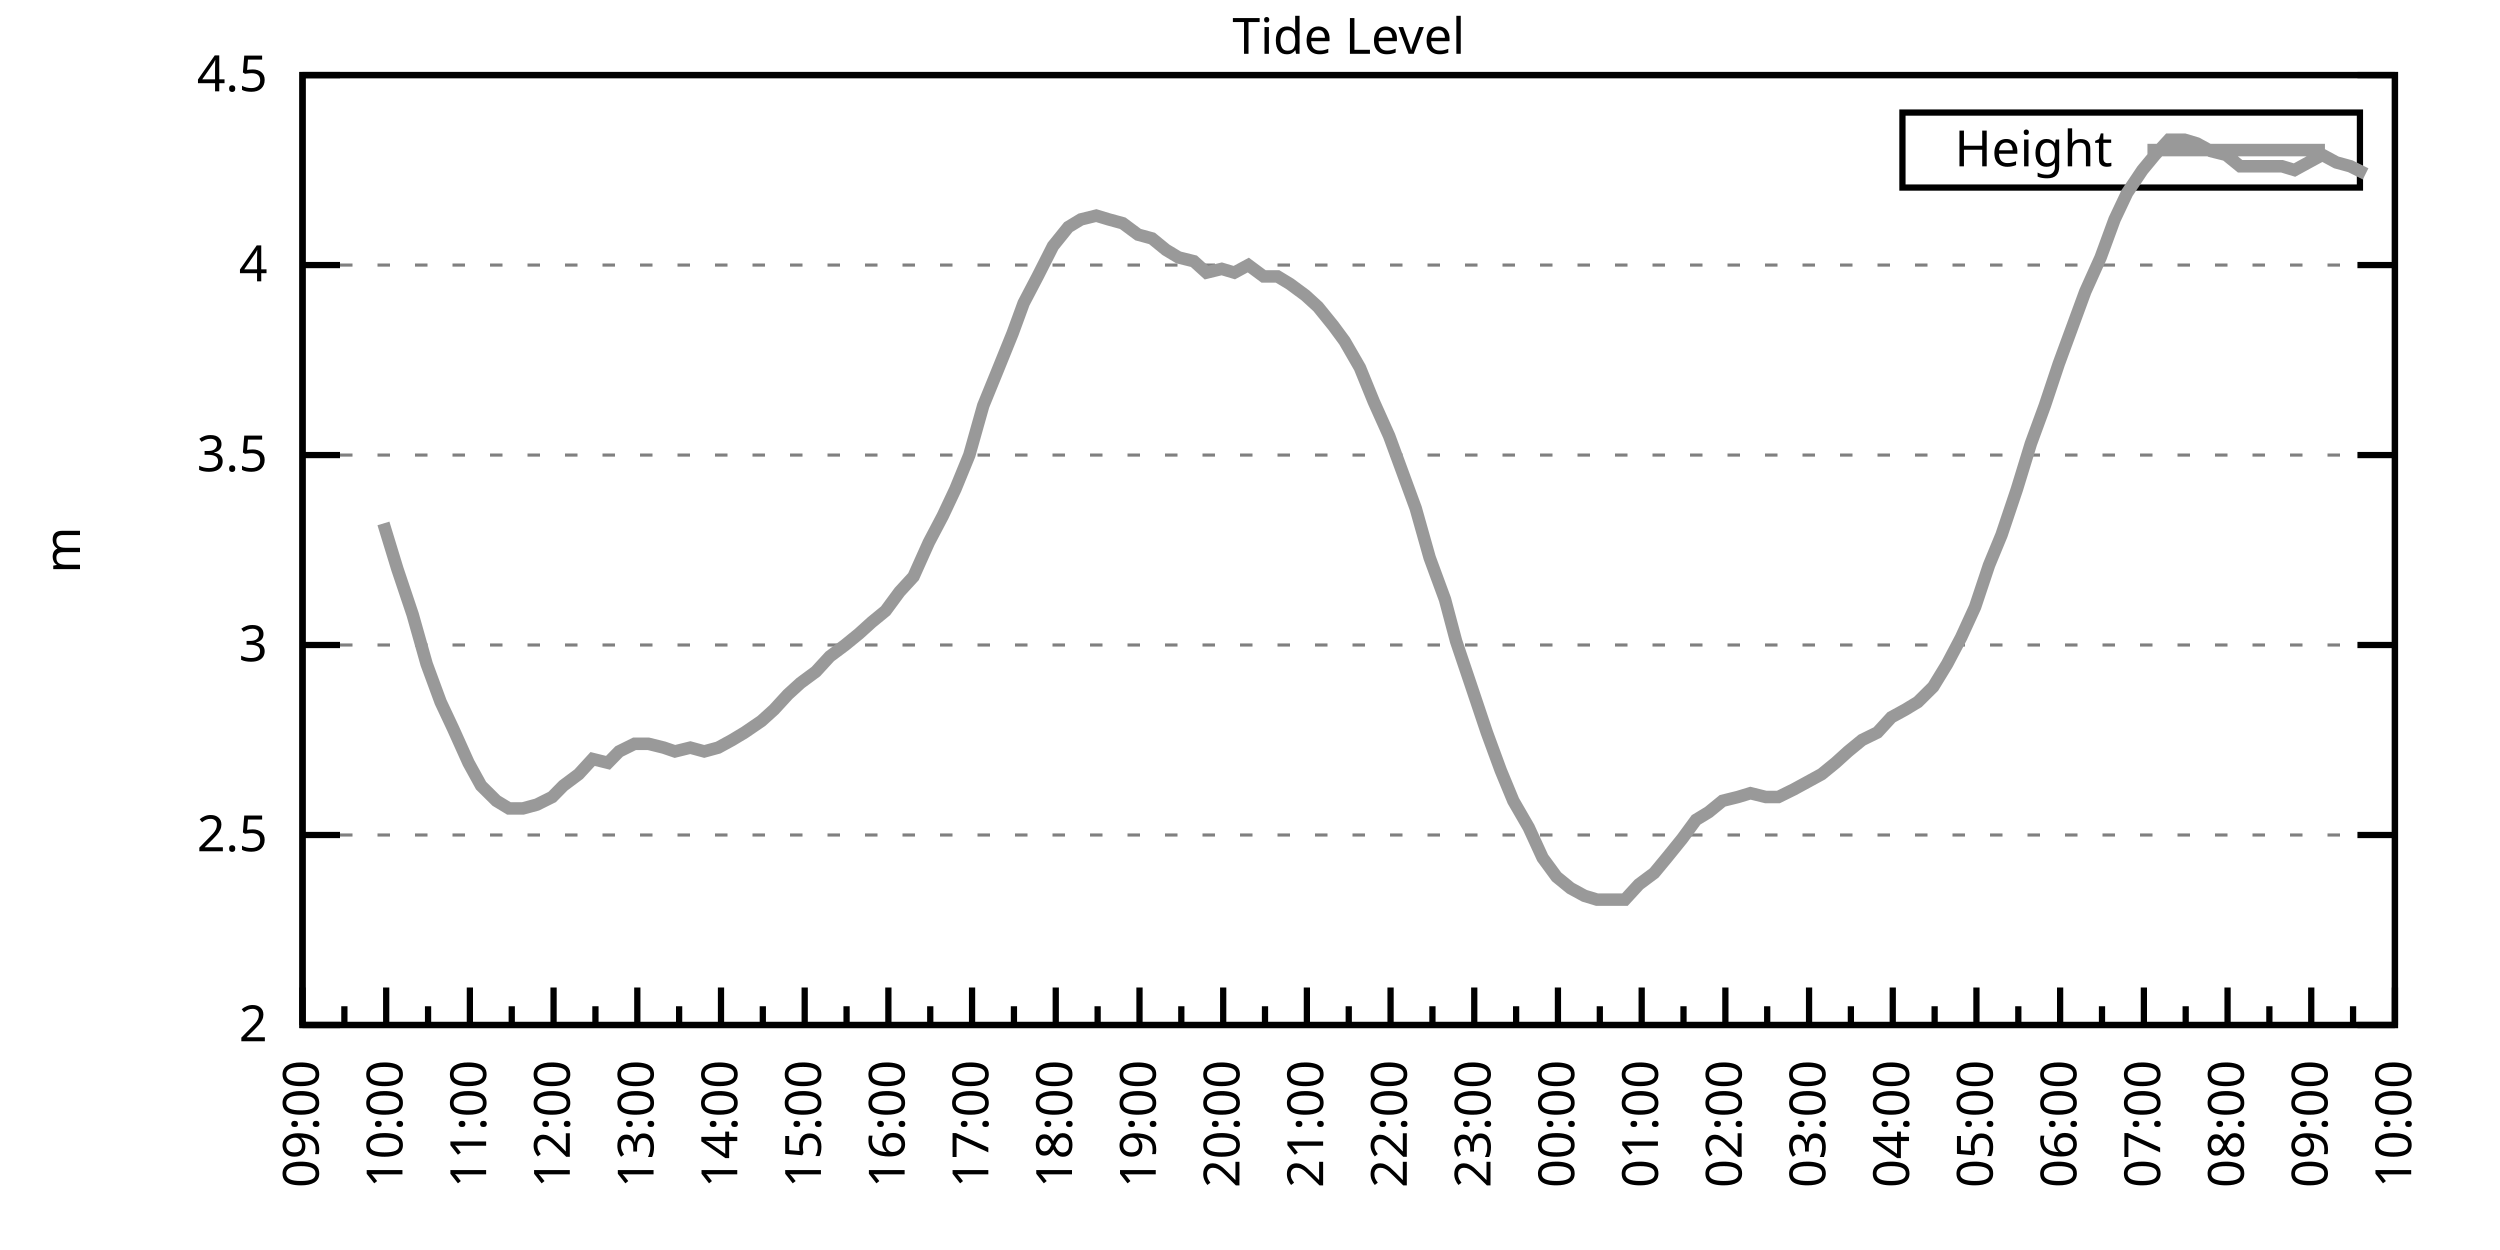
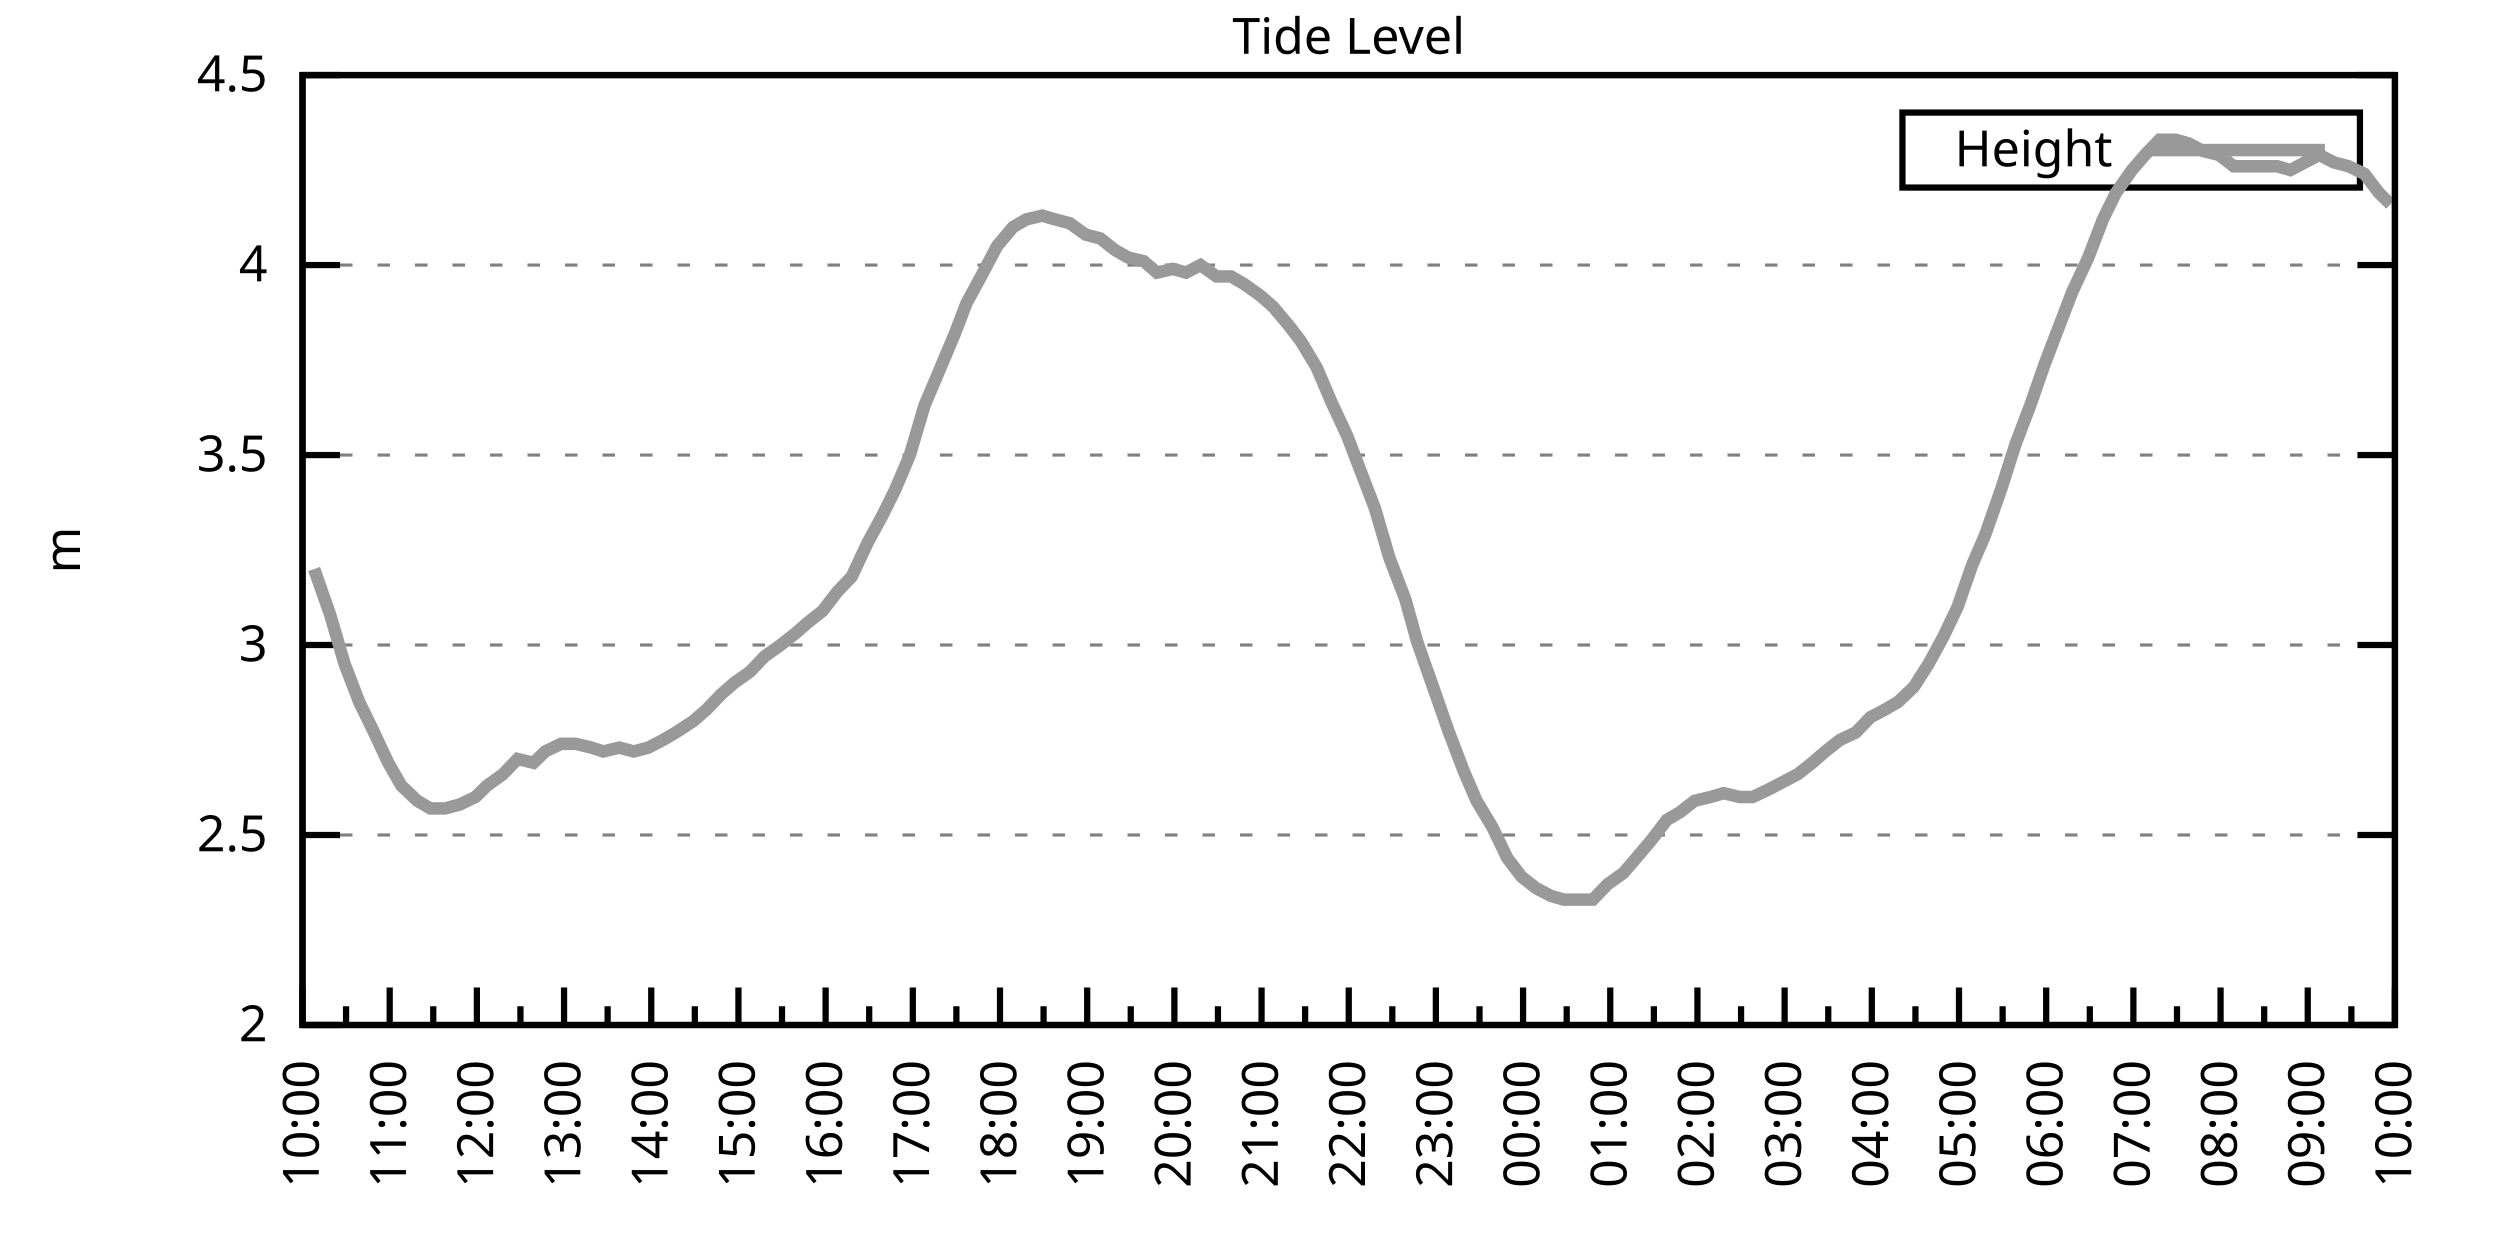
<svg xmlns="http://www.w3.org/2000/svg" xmlns:xlink="http://www.w3.org/1999/xlink" width="400" height="200" viewBox="0 0 400 200">
  <g id="gnuplot_canvas">
    <rect x="0" y="0" width="400" height="200" fill="none" />
    <defs>
      <circle id="gpDot" r="0.5" stroke-width="0.5" stroke="currentColor" />
      <path id="gpPt0" stroke-width="0.333" stroke="currentColor" d="M-1,0 h2 M0,-1 v2" />
      <path id="gpPt1" stroke-width="0.333" stroke="currentColor" d="M-1,-1 L1,1 M1,-1 L-1,1" />
      <path id="gpPt2" stroke-width="0.333" stroke="currentColor" d="M-1,0 L1,0 M0,-1 L0,1 M-1,-1 L1,1 M-1,1 L1,-1" />
      <rect id="gpPt3" stroke-width="0.333" stroke="currentColor" x="-1" y="-1" width="2" height="2" />
      <rect id="gpPt4" stroke-width="0.333" stroke="currentColor" fill="currentColor" x="-1" y="-1" width="2" height="2" />
      <circle id="gpPt5" stroke-width="0.333" stroke="currentColor" cx="0" cy="0" r="1" />
      <use xlink:href="#gpPt5" id="gpPt6" fill="currentColor" stroke="none" />
      <path id="gpPt7" stroke-width="0.333" stroke="currentColor" d="M0,-1.33 L-1.33,0.67 L1.33,0.67 z" />
      <use xlink:href="#gpPt7" id="gpPt8" fill="currentColor" stroke="none" />
      <use xlink:href="#gpPt7" id="gpPt9" stroke="currentColor" transform="rotate(180)" />
      <use xlink:href="#gpPt9" id="gpPt10" fill="currentColor" stroke="none" />
      <use xlink:href="#gpPt3" id="gpPt11" stroke="currentColor" transform="rotate(45)" />
      <use xlink:href="#gpPt11" id="gpPt12" fill="currentColor" stroke="none" />
      <path id="gpPt13" stroke-width="0.333" stroke="currentColor" d="M0,1.330 L1.265,0.411 L0.782,-1.067 L-0.782,-1.076 L-1.265,0.411 z" />
      <use xlink:href="#gpPt13" id="gpPt14" fill="currentColor" stroke="none" />
      <filter id="textbox" filterUnits="objectBoundingBox" x="0" y="0" height="1" width="1">
        <feFlood flood-color="white" flood-opacity="1" result="bgnd" />
        <feComposite in="SourceGraphic" in2="bgnd" operator="atop" />
      </filter>
      <filter id="greybox" filterUnits="objectBoundingBox" x="0" y="0" height="1" width="1">
        <feFlood flood-color="lightgrey" flood-opacity="1" result="grey" />
        <feComposite in="SourceGraphic" in2="grey" operator="atop" />
      </filter>
    </defs>
    <g fill="none" color="white" stroke="currentColor" stroke-width="1.00" stroke-linecap="butt" stroke-linejoin="miter">
</g>
    <g fill="none" color="black" stroke="currentColor" stroke-width="1.00" stroke-linecap="butt" stroke-linejoin="miter">
      <g stroke="none" shape-rendering="crispEdges">
        <polygon fill="rgb(255, 255, 255)" points="48.40,164.00 383.18,164.00 383.18,12.02 48.40,12.02 " />
      </g>
    </g>
    <g fill="none" color="black" stroke="currentColor" stroke-width="1.00" stroke-linecap="butt" stroke-linejoin="miter">
</g>
    <g fill="none" color="black" stroke="black" stroke-width="0.50" stroke-linecap="butt" stroke-linejoin="miter">
</g>
    <g fill="none" color="gray" stroke="currentColor" stroke-width="0.50" stroke-linecap="butt" stroke-linejoin="miter">
      <path stroke="gray" stroke-dasharray="2,4" class="gridline" d="M48.40,164.00 L383.19,164.00  " />
    </g>
    <g fill="none" color="gray" stroke="gray" stroke-width="1.00" stroke-linecap="butt" stroke-linejoin="miter">
</g>
    <g fill="none" color="black" stroke="currentColor" stroke-width="1.00" stroke-linecap="butt" stroke-linejoin="miter">
      <path stroke="black" d="M48.40,164.00 L54.40,164.00 M383.19,164.00 L377.19,164.00  " />
      <g transform="translate(42.80,166.60)" stroke="none" fill="black" font-family="Sans" font-size="8.00" text-anchor="end">
        <text>
          <tspan font-family="Sans"> 2</tspan>
        </text>
      </g>
    </g>
    <g fill="none" color="black" stroke="currentColor" stroke-width="1.00" stroke-linecap="butt" stroke-linejoin="miter">
</g>
    <g fill="none" color="black" stroke="black" stroke-width="0.50" stroke-linecap="butt" stroke-linejoin="miter">
</g>
    <g fill="none" color="gray" stroke="currentColor" stroke-width="0.50" stroke-linecap="butt" stroke-linejoin="miter">
      <path stroke="gray" stroke-dasharray="2,4" class="gridline" d="M48.40,133.60 L383.19,133.60  " />
    </g>
    <g fill="none" color="gray" stroke="gray" stroke-width="1.00" stroke-linecap="butt" stroke-linejoin="miter">
</g>
    <g fill="none" color="black" stroke="currentColor" stroke-width="1.00" stroke-linecap="butt" stroke-linejoin="miter">
      <path stroke="black" d="M48.40,133.60 L54.40,133.60 M383.19,133.60 L377.19,133.60  " />
      <g transform="translate(42.80,136.20)" stroke="none" fill="black" font-family="Sans" font-size="8.00" text-anchor="end">
        <text>
          <tspan font-family="Sans"> 2.5</tspan>
        </text>
      </g>
    </g>
    <g fill="none" color="black" stroke="currentColor" stroke-width="1.00" stroke-linecap="butt" stroke-linejoin="miter">
</g>
    <g fill="none" color="black" stroke="black" stroke-width="0.50" stroke-linecap="butt" stroke-linejoin="miter">
</g>
    <g fill="none" color="gray" stroke="currentColor" stroke-width="0.50" stroke-linecap="butt" stroke-linejoin="miter">
      <path stroke="gray" stroke-dasharray="2,4" class="gridline" d="M48.40,103.20 L383.19,103.20  " />
    </g>
    <g fill="none" color="gray" stroke="gray" stroke-width="1.00" stroke-linecap="butt" stroke-linejoin="miter">
</g>
    <g fill="none" color="black" stroke="currentColor" stroke-width="1.00" stroke-linecap="butt" stroke-linejoin="miter">
      <path stroke="black" d="M48.40,103.20 L54.40,103.20 M383.19,103.20 L377.19,103.20  " />
      <g transform="translate(42.80,105.80)" stroke="none" fill="black" font-family="Sans" font-size="8.00" text-anchor="end">
        <text>
          <tspan font-family="Sans"> 3</tspan>
        </text>
      </g>
    </g>
    <g fill="none" color="black" stroke="currentColor" stroke-width="1.00" stroke-linecap="butt" stroke-linejoin="miter">
</g>
    <g fill="none" color="black" stroke="black" stroke-width="0.50" stroke-linecap="butt" stroke-linejoin="miter">
</g>
    <g fill="none" color="gray" stroke="currentColor" stroke-width="0.50" stroke-linecap="butt" stroke-linejoin="miter">
      <path stroke="gray" stroke-dasharray="2,4" class="gridline" d="M48.40,72.81 L383.19,72.81  " />
    </g>
    <g fill="none" color="gray" stroke="gray" stroke-width="1.00" stroke-linecap="butt" stroke-linejoin="miter">
</g>
    <g fill="none" color="black" stroke="currentColor" stroke-width="1.00" stroke-linecap="butt" stroke-linejoin="miter">
      <path stroke="black" d="M48.40,72.81 L54.40,72.81 M383.19,72.81 L377.19,72.81  " />
      <g transform="translate(42.80,75.41)" stroke="none" fill="black" font-family="Sans" font-size="8.00" text-anchor="end">
        <text>
          <tspan font-family="Sans"> 3.5</tspan>
        </text>
      </g>
    </g>
    <g fill="none" color="black" stroke="currentColor" stroke-width="1.00" stroke-linecap="butt" stroke-linejoin="miter">
</g>
    <g fill="none" color="black" stroke="black" stroke-width="0.50" stroke-linecap="butt" stroke-linejoin="miter">
</g>
    <g fill="none" color="gray" stroke="currentColor" stroke-width="0.50" stroke-linecap="butt" stroke-linejoin="miter">
      <path stroke="gray" stroke-dasharray="2,4" class="gridline" d="M48.40,42.41 L383.19,42.41  " />
    </g>
    <g fill="none" color="gray" stroke="gray" stroke-width="1.00" stroke-linecap="butt" stroke-linejoin="miter">
</g>
    <g fill="none" color="black" stroke="currentColor" stroke-width="1.00" stroke-linecap="butt" stroke-linejoin="miter">
      <path stroke="black" d="M48.40,42.41 L54.40,42.41 M383.19,42.41 L377.19,42.41  " />
      <g transform="translate(42.80,45.01)" stroke="none" fill="black" font-family="Sans" font-size="8.00" text-anchor="end">
        <text>
          <tspan font-family="Sans"> 4</tspan>
        </text>
      </g>
    </g>
    <g fill="none" color="black" stroke="currentColor" stroke-width="1.00" stroke-linecap="butt" stroke-linejoin="miter">
</g>
    <g fill="none" color="black" stroke="black" stroke-width="0.50" stroke-linecap="butt" stroke-linejoin="miter">
</g>
    <g fill="none" color="gray" stroke="currentColor" stroke-width="0.50" stroke-linecap="butt" stroke-linejoin="miter">
      <path stroke="gray" stroke-dasharray="2,4" class="gridline" d="M48.40,12.01 L383.19,12.01  " />
    </g>
    <g fill="none" color="gray" stroke="gray" stroke-width="1.00" stroke-linecap="butt" stroke-linejoin="miter">
</g>
    <g fill="none" color="black" stroke="currentColor" stroke-width="1.00" stroke-linecap="butt" stroke-linejoin="miter">
      <path stroke="black" d="M48.40,12.01 L54.40,12.01 M383.19,12.01 L377.19,12.01  " />
      <g transform="translate(42.80,14.61)" stroke="none" fill="black" font-family="Sans" font-size="8.00" text-anchor="end">
        <text>
          <tspan font-family="Sans"> 4.5</tspan>
        </text>
      </g>
    </g>
    <g fill="none" color="black" stroke="currentColor" stroke-width="1.00" stroke-linecap="butt" stroke-linejoin="miter">
      <path stroke="black" d="M48.40,164.00 L48.40,158.00  " />
      <g transform="translate(51.00,169.60) rotate(270)" stroke="none" fill="black" font-family="Sans" font-size="8.00" text-anchor="end">
        <text>
+           <tspan font-family="Sans">10:00</tspan>
+         </text>
+       </g>
+     </g>
+     <g fill="none" color="black" stroke="currentColor" stroke-width="1.00" stroke-linecap="butt" stroke-linejoin="miter">
+       <path stroke="black" d="M55.37,164.00 L55.37,161.00 M62.35,164.00 L62.35,158.00  " />
+       <g transform="translate(64.95,169.60) rotate(270)" stroke="none" fill="black" font-family="Sans" font-size="8.00" text-anchor="end">
+         <text>
+           <tspan font-family="Sans">11:00</tspan>
+         </text>
+       </g>
+     </g>
+     <g fill="none" color="black" stroke="currentColor" stroke-width="1.00" stroke-linecap="butt" stroke-linejoin="miter">
+       <path stroke="black" d="M69.32,164.00 L69.32,161.00 M76.30,164.00 L76.30,158.00  " />
+       <g transform="translate(78.90,169.60) rotate(270)" stroke="none" fill="black" font-family="Sans" font-size="8.00" text-anchor="end">
+         <text>
+           <tspan font-family="Sans">12:00</tspan>
+         </text>
+       </g>
+     </g>
+     <g fill="none" color="black" stroke="currentColor" stroke-width="1.00" stroke-linecap="butt" stroke-linejoin="miter">
+       <path stroke="black" d="M83.27,164.00 L83.27,161.00 M90.25,164.00 L90.25,158.00  " />
+       <g transform="translate(92.85,169.60) rotate(270)" stroke="none" fill="black" font-family="Sans" font-size="8.00" text-anchor="end">
+         <text>
+           <tspan font-family="Sans">13:00</tspan>
+         </text>
+       </g>
+     </g>
+     <g fill="none" color="black" stroke="currentColor" stroke-width="1.00" stroke-linecap="butt" stroke-linejoin="miter">
+       <path stroke="black" d="M97.22,164.00 L97.22,161.00 M104.20,164.00 L104.20,158.00  " />
+       <g transform="translate(106.80,169.60) rotate(270)" stroke="none" fill="black" font-family="Sans" font-size="8.00" text-anchor="end">
+         <text>
+           <tspan font-family="Sans">14:00</tspan>
+         </text>
+       </g>
+     </g>
+     <g fill="none" color="black" stroke="currentColor" stroke-width="1.00" stroke-linecap="butt" stroke-linejoin="miter">
+       <path stroke="black" d="M111.17,164.00 L111.17,161.00 M118.15,164.00 L118.15,158.00  " />
+       <g transform="translate(120.75,169.60) rotate(270)" stroke="none" fill="black" font-family="Sans" font-size="8.00" text-anchor="end">
+         <text>
+           <tspan font-family="Sans">15:00</tspan>
+         </text>
+       </g>
+     </g>
+     <g fill="none" color="black" stroke="currentColor" stroke-width="1.00" stroke-linecap="butt" stroke-linejoin="miter">
+       <path stroke="black" d="M125.12,164.00 L125.12,161.00 M132.10,164.00 L132.10,158.00  " />
+       <g transform="translate(134.70,169.60) rotate(270)" stroke="none" fill="black" font-family="Sans" font-size="8.00" text-anchor="end">
+         <text>
+           <tspan font-family="Sans">16:00</tspan>
+         </text>
+       </g>
+     </g>
+     <g fill="none" color="black" stroke="currentColor" stroke-width="1.00" stroke-linecap="butt" stroke-linejoin="miter">
+       <path stroke="black" d="M139.07,164.00 L139.07,161.00 M146.05,164.00 L146.05,158.00  " />
+       <g transform="translate(148.65,169.60) rotate(270)" stroke="none" fill="black" font-family="Sans" font-size="8.00" text-anchor="end">
+         <text>
+           <tspan font-family="Sans">17:00</tspan>
+         </text>
+       </g>
+     </g>
+     <g fill="none" color="black" stroke="currentColor" stroke-width="1.00" stroke-linecap="butt" stroke-linejoin="miter">
+       <path stroke="black" d="M153.02,164.00 L153.02,161.00 M160.00,164.00 L160.00,158.00  " />
+       <g transform="translate(162.60,169.60) rotate(270)" stroke="none" fill="black" font-family="Sans" font-size="8.00" text-anchor="end">
+         <text>
+           <tspan font-family="Sans">18:00</tspan>
+         </text>
+       </g>
+     </g>
+     <g fill="none" color="black" stroke="currentColor" stroke-width="1.00" stroke-linecap="butt" stroke-linejoin="miter">
+       <path stroke="black" d="M166.97,164.00 L166.97,161.00 M173.95,164.00 L173.95,158.00  " />
+       <g transform="translate(176.55,169.60) rotate(270)" stroke="none" fill="black" font-family="Sans" font-size="8.00" text-anchor="end">
+         <text>
+           <tspan font-family="Sans">19:00</tspan>
+         </text>
+       </g>
+     </g>
+     <g fill="none" color="black" stroke="currentColor" stroke-width="1.00" stroke-linecap="butt" stroke-linejoin="miter">
+       <path stroke="black" d="M180.92,164.00 L180.92,161.00 M187.90,164.00 L187.90,158.00  " />
+       <g transform="translate(190.50,169.60) rotate(270)" stroke="none" fill="black" font-family="Sans" font-size="8.00" text-anchor="end">
+         <text>
+           <tspan font-family="Sans">20:00</tspan>
+         </text>
+       </g>
+     </g>
+     <g fill="none" color="black" stroke="currentColor" stroke-width="1.00" stroke-linecap="butt" stroke-linejoin="miter">
+       <path stroke="black" d="M194.87,164.00 L194.87,161.00 M201.85,164.00 L201.85,158.00  " />
+       <g transform="translate(204.45,169.60) rotate(270)" stroke="none" fill="black" font-family="Sans" font-size="8.00" text-anchor="end">
+         <text>
+           <tspan font-family="Sans">21:00</tspan>
+         </text>
+       </g>
+     </g>
+     <g fill="none" color="black" stroke="currentColor" stroke-width="1.00" stroke-linecap="butt" stroke-linejoin="miter">
+       <path stroke="black" d="M208.82,164.00 L208.82,161.00 M215.80,164.00 L215.80,158.00  " />
+       <g transform="translate(218.40,169.60) rotate(270)" stroke="none" fill="black" font-family="Sans" font-size="8.00" text-anchor="end">
+         <text>
+           <tspan font-family="Sans">22:00</tspan>
+         </text>
+       </g>
+     </g>
+     <g fill="none" color="black" stroke="currentColor" stroke-width="1.00" stroke-linecap="butt" stroke-linejoin="miter">
+       <path stroke="black" d="M222.77,164.00 L222.77,161.00 M229.74,164.00 L229.74,158.00  " />
+       <g transform="translate(232.34,169.60) rotate(270)" stroke="none" fill="black" font-family="Sans" font-size="8.00" text-anchor="end">
+         <text>
+           <tspan font-family="Sans">23:00</tspan>
+         </text>
+       </g>
+     </g>
+     <g fill="none" color="black" stroke="currentColor" stroke-width="1.00" stroke-linecap="butt" stroke-linejoin="miter">
+       <path stroke="black" d="M236.72,164.00 L236.72,161.00 M243.69,164.00 L243.69,158.00  " />
+       <g transform="translate(246.29,169.60) rotate(270)" stroke="none" fill="black" font-family="Sans" font-size="8.00" text-anchor="end">
+         <text>
+           <tspan font-family="Sans">00:00</tspan>
+         </text>
+       </g>
+     </g>
+     <g fill="none" color="black" stroke="currentColor" stroke-width="1.00" stroke-linecap="butt" stroke-linejoin="miter">
+       <path stroke="black" d="M250.67,164.00 L250.67,161.00 M257.64,164.00 L257.64,158.00  " />
+       <g transform="translate(260.24,169.60) rotate(270)" stroke="none" fill="black" font-family="Sans" font-size="8.00" text-anchor="end">
+         <text>
+           <tspan font-family="Sans">01:00</tspan>
+         </text>
+       </g>
+     </g>
+     <g fill="none" color="black" stroke="currentColor" stroke-width="1.00" stroke-linecap="butt" stroke-linejoin="miter">
+       <path stroke="black" d="M264.62,164.00 L264.62,161.00 M271.59,164.00 L271.59,158.00  " />
+       <g transform="translate(274.19,169.60) rotate(270)" stroke="none" fill="black" font-family="Sans" font-size="8.00" text-anchor="end">
+         <text>
+           <tspan font-family="Sans">02:00</tspan>
+         </text>
+       </g>
+     </g>
+     <g fill="none" color="black" stroke="currentColor" stroke-width="1.00" stroke-linecap="butt" stroke-linejoin="miter">
+       <path stroke="black" d="M278.57,164.00 L278.57,161.00 M285.54,164.00 L285.54,158.00  " />
+       <g transform="translate(288.14,169.60) rotate(270)" stroke="none" fill="black" font-family="Sans" font-size="8.00" text-anchor="end">
+         <text>
+           <tspan font-family="Sans">03:00</tspan>
+         </text>
+       </g>
+     </g>
+     <g fill="none" color="black" stroke="currentColor" stroke-width="1.00" stroke-linecap="butt" stroke-linejoin="miter">
+       <path stroke="black" d="M292.52,164.00 L292.52,161.00 M299.49,164.00 L299.49,158.00  " />
+       <g transform="translate(302.09,169.60) rotate(270)" stroke="none" fill="black" font-family="Sans" font-size="8.00" text-anchor="end">
+         <text>
+           <tspan font-family="Sans">04:00</tspan>
+         </text>
+       </g>
+     </g>
+     <g fill="none" color="black" stroke="currentColor" stroke-width="1.00" stroke-linecap="butt" stroke-linejoin="miter">
+       <path stroke="black" d="M306.47,164.00 L306.47,161.00 M313.44,164.00 L313.44,158.00  " />
+       <g transform="translate(316.04,169.60) rotate(270)" stroke="none" fill="black" font-family="Sans" font-size="8.00" text-anchor="end">
+         <text>
+           <tspan font-family="Sans">05:00</tspan>
+         </text>
+       </g>
+     </g>
+     <g fill="none" color="black" stroke="currentColor" stroke-width="1.00" stroke-linecap="butt" stroke-linejoin="miter">
+       <path stroke="black" d="M320.42,164.00 L320.42,161.00 M327.39,164.00 L327.39,158.00  " />
+       <g transform="translate(329.99,169.60) rotate(270)" stroke="none" fill="black" font-family="Sans" font-size="8.00" text-anchor="end">
+         <text>
+           <tspan font-family="Sans">06:00</tspan>
+         </text>
+       </g>
+     </g>
+     <g fill="none" color="black" stroke="currentColor" stroke-width="1.00" stroke-linecap="butt" stroke-linejoin="miter">
+       <path stroke="black" d="M334.37,164.00 L334.37,161.00 M341.34,164.00 L341.34,158.00  " />
+       <g transform="translate(343.94,169.60) rotate(270)" stroke="none" fill="black" font-family="Sans" font-size="8.00" text-anchor="end">
+         <text>
+           <tspan font-family="Sans">07:00</tspan>
+         </text>
+       </g>
+     </g>
+     <g fill="none" color="black" stroke="currentColor" stroke-width="1.00" stroke-linecap="butt" stroke-linejoin="miter">
+       <path stroke="black" d="M348.32,164.00 L348.32,161.00 M355.29,164.00 L355.29,158.00  " />
+       <g transform="translate(357.89,169.60) rotate(270)" stroke="none" fill="black" font-family="Sans" font-size="8.00" text-anchor="end">
+         <text>
+           <tspan font-family="Sans">08:00</tspan>
+         </text>
+       </g>
+     </g>
+     <g fill="none" color="black" stroke="currentColor" stroke-width="1.00" stroke-linecap="butt" stroke-linejoin="miter">
+       <path stroke="black" d="M362.27,164.00 L362.27,161.00 M369.24,164.00 L369.24,158.00  " />
+       <g transform="translate(371.84,169.60) rotate(270)" stroke="none" fill="black" font-family="Sans" font-size="8.00" text-anchor="end">
+         <text>
          <tspan font-family="Sans">09:00</tspan>
        </text>
      </g>
    </g>
    <g fill="none" color="black" stroke="currentColor" stroke-width="1.00" stroke-linecap="butt" stroke-linejoin="miter">
-       <path stroke="black" d="M55.10,164.00 L55.10,161.00 M61.79,164.00 L61.79,158.00  " />
-       <g transform="translate(64.39,169.60) rotate(270)" stroke="none" fill="black" font-family="Sans" font-size="8.00" text-anchor="end">
-         <text>
-           <tspan font-family="Sans">10:00</tspan>
-         </text>
-       </g>
-     </g>
-     <g fill="none" color="black" stroke="currentColor" stroke-width="1.00" stroke-linecap="butt" stroke-linejoin="miter">
-       <path stroke="black" d="M68.49,164.00 L68.49,161.00 M75.18,164.00 L75.18,158.00  " />
-       <g transform="translate(77.78,169.60) rotate(270)" stroke="none" fill="black" font-family="Sans" font-size="8.00" text-anchor="end">
-         <text>
-           <tspan font-family="Sans">11:00</tspan>
-         </text>
-       </g>
-     </g>
-     <g fill="none" color="black" stroke="currentColor" stroke-width="1.00" stroke-linecap="butt" stroke-linejoin="miter">
-       <path stroke="black" d="M81.88,164.00 L81.88,161.00 M88.57,164.00 L88.57,158.00  " />
-       <g transform="translate(91.17,169.60) rotate(270)" stroke="none" fill="black" font-family="Sans" font-size="8.00" text-anchor="end">
-         <text>
-           <tspan font-family="Sans">12:00</tspan>
-         </text>
-       </g>
-     </g>
-     <g fill="none" color="black" stroke="currentColor" stroke-width="1.00" stroke-linecap="butt" stroke-linejoin="miter">
-       <path stroke="black" d="M95.27,164.00 L95.27,161.00 M101.97,164.00 L101.97,158.00  " />
-       <g transform="translate(104.57,169.60) rotate(270)" stroke="none" fill="black" font-family="Sans" font-size="8.00" text-anchor="end">
-         <text>
-           <tspan font-family="Sans">13:00</tspan>
-         </text>
-       </g>
-     </g>
-     <g fill="none" color="black" stroke="currentColor" stroke-width="1.00" stroke-linecap="butt" stroke-linejoin="miter">
-       <path stroke="black" d="M108.66,164.00 L108.66,161.00 M115.36,164.00 L115.36,158.00  " />
-       <g transform="translate(117.96,169.60) rotate(270)" stroke="none" fill="black" font-family="Sans" font-size="8.00" text-anchor="end">
-         <text>
-           <tspan font-family="Sans">14:00</tspan>
-         </text>
-       </g>
-     </g>
-     <g fill="none" color="black" stroke="currentColor" stroke-width="1.00" stroke-linecap="butt" stroke-linejoin="miter">
-       <path stroke="black" d="M122.05,164.00 L122.05,161.00 M128.75,164.00 L128.75,158.00  " />
-       <g transform="translate(131.35,169.60) rotate(270)" stroke="none" fill="black" font-family="Sans" font-size="8.00" text-anchor="end">
-         <text>
-           <tspan font-family="Sans">15:00</tspan>
-         </text>
-       </g>
-     </g>
-     <g fill="none" color="black" stroke="currentColor" stroke-width="1.00" stroke-linecap="butt" stroke-linejoin="miter">
-       <path stroke="black" d="M135.45,164.00 L135.45,161.00 M142.14,164.00 L142.14,158.00  " />
-       <g transform="translate(144.74,169.60) rotate(270)" stroke="none" fill="black" font-family="Sans" font-size="8.00" text-anchor="end">
-         <text>
-           <tspan font-family="Sans">16:00</tspan>
-         </text>
-       </g>
-     </g>
-     <g fill="none" color="black" stroke="currentColor" stroke-width="1.00" stroke-linecap="butt" stroke-linejoin="miter">
-       <path stroke="black" d="M148.84,164.00 L148.84,161.00 M155.53,164.00 L155.53,158.00  " />
-       <g transform="translate(158.13,169.60) rotate(270)" stroke="none" fill="black" font-family="Sans" font-size="8.00" text-anchor="end">
-         <text>
-           <tspan font-family="Sans">17:00</tspan>
-         </text>
-       </g>
-     </g>
-     <g fill="none" color="black" stroke="currentColor" stroke-width="1.00" stroke-linecap="butt" stroke-linejoin="miter">
-       <path stroke="black" d="M162.23,164.00 L162.23,161.00 M168.92,164.00 L168.92,158.00  " />
-       <g transform="translate(171.52,169.60) rotate(270)" stroke="none" fill="black" font-family="Sans" font-size="8.00" text-anchor="end">
-         <text>
-           <tspan font-family="Sans">18:00</tspan>
-         </text>
-       </g>
-     </g>
-     <g fill="none" color="black" stroke="currentColor" stroke-width="1.00" stroke-linecap="butt" stroke-linejoin="miter">
-       <path stroke="black" d="M175.62,164.00 L175.62,161.00 M182.32,164.00 L182.32,158.00  " />
-       <g transform="translate(184.92,169.60) rotate(270)" stroke="none" fill="black" font-family="Sans" font-size="8.00" text-anchor="end">
-         <text>
-           <tspan font-family="Sans">19:00</tspan>
-         </text>
-       </g>
-     </g>
-     <g fill="none" color="black" stroke="currentColor" stroke-width="1.00" stroke-linecap="butt" stroke-linejoin="miter">
-       <path stroke="black" d="M189.01,164.00 L189.01,161.00 M195.71,164.00 L195.71,158.00  " />
-       <g transform="translate(198.31,169.60) rotate(270)" stroke="none" fill="black" font-family="Sans" font-size="8.00" text-anchor="end">
-         <text>
-           <tspan font-family="Sans">20:00</tspan>
-         </text>
-       </g>
-     </g>
-     <g fill="none" color="black" stroke="currentColor" stroke-width="1.00" stroke-linecap="butt" stroke-linejoin="miter">
-       <path stroke="black" d="M202.40,164.00 L202.40,161.00 M209.10,164.00 L209.10,158.00  " />
-       <g transform="translate(211.70,169.60) rotate(270)" stroke="none" fill="black" font-family="Sans" font-size="8.00" text-anchor="end">
-         <text>
-           <tspan font-family="Sans">21:00</tspan>
-         </text>
-       </g>
-     </g>
-     <g fill="none" color="black" stroke="currentColor" stroke-width="1.00" stroke-linecap="butt" stroke-linejoin="miter">
-       <path stroke="black" d="M215.80,164.00 L215.80,161.00 M222.49,164.00 L222.49,158.00  " />
-       <g transform="translate(225.09,169.60) rotate(270)" stroke="none" fill="black" font-family="Sans" font-size="8.00" text-anchor="end">
-         <text>
-           <tspan font-family="Sans">22:00</tspan>
-         </text>
-       </g>
-     </g>
-     <g fill="none" color="black" stroke="currentColor" stroke-width="1.00" stroke-linecap="butt" stroke-linejoin="miter">
-       <path stroke="black" d="M229.19,164.00 L229.19,161.00 M235.88,164.00 L235.88,158.00  " />
-       <g transform="translate(238.48,169.60) rotate(270)" stroke="none" fill="black" font-family="Sans" font-size="8.00" text-anchor="end">
-         <text>
-           <tspan font-family="Sans">23:00</tspan>
-         </text>
-       </g>
-     </g>
-     <g fill="none" color="black" stroke="currentColor" stroke-width="1.00" stroke-linecap="butt" stroke-linejoin="miter">
-       <path stroke="black" d="M242.58,164.00 L242.58,161.00 M249.27,164.00 L249.27,158.00  " />
-       <g transform="translate(251.87,169.60) rotate(270)" stroke="none" fill="black" font-family="Sans" font-size="8.00" text-anchor="end">
-         <text>
-           <tspan font-family="Sans">00:00</tspan>
-         </text>
-       </g>
-     </g>
-     <g fill="none" color="black" stroke="currentColor" stroke-width="1.00" stroke-linecap="butt" stroke-linejoin="miter">
-       <path stroke="black" d="M255.97,164.00 L255.97,161.00 M262.67,164.00 L262.67,158.00  " />
-       <g transform="translate(265.27,169.60) rotate(270)" stroke="none" fill="black" font-family="Sans" font-size="8.00" text-anchor="end">
-         <text>
-           <tspan font-family="Sans">01:00</tspan>
-         </text>
-       </g>
-     </g>
-     <g fill="none" color="black" stroke="currentColor" stroke-width="1.00" stroke-linecap="butt" stroke-linejoin="miter">
-       <path stroke="black" d="M269.36,164.00 L269.36,161.00 M276.06,164.00 L276.06,158.00  " />
-       <g transform="translate(278.66,169.60) rotate(270)" stroke="none" fill="black" font-family="Sans" font-size="8.00" text-anchor="end">
-         <text>
-           <tspan font-family="Sans">02:00</tspan>
-         </text>
-       </g>
-     </g>
-     <g fill="none" color="black" stroke="currentColor" stroke-width="1.00" stroke-linecap="butt" stroke-linejoin="miter">
-       <path stroke="black" d="M282.75,164.00 L282.75,161.00 M289.45,164.00 L289.45,158.00  " />
-       <g transform="translate(292.05,169.60) rotate(270)" stroke="none" fill="black" font-family="Sans" font-size="8.00" text-anchor="end">
-         <text>
-           <tspan font-family="Sans">03:00</tspan>
-         </text>
-       </g>
-     </g>
-     <g fill="none" color="black" stroke="currentColor" stroke-width="1.00" stroke-linecap="butt" stroke-linejoin="miter">
-       <path stroke="black" d="M296.14,164.00 L296.14,161.00 M302.84,164.00 L302.84,158.00  " />
-       <g transform="translate(305.44,169.60) rotate(270)" stroke="none" fill="black" font-family="Sans" font-size="8.00" text-anchor="end">
-         <text>
-           <tspan font-family="Sans">04:00</tspan>
-         </text>
-       </g>
-     </g>
-     <g fill="none" color="black" stroke="currentColor" stroke-width="1.00" stroke-linecap="butt" stroke-linejoin="miter">
-       <path stroke="black" d="M309.54,164.00 L309.54,161.00 M316.23,164.00 L316.23,158.00  " />
-       <g transform="translate(318.83,169.60) rotate(270)" stroke="none" fill="black" font-family="Sans" font-size="8.00" text-anchor="end">
-         <text>
-           <tspan font-family="Sans">05:00</tspan>
-         </text>
-       </g>
-     </g>
-     <g fill="none" color="black" stroke="currentColor" stroke-width="1.00" stroke-linecap="butt" stroke-linejoin="miter">
-       <path stroke="black" d="M322.93,164.00 L322.93,161.00 M329.62,164.00 L329.62,158.00  " />
-       <g transform="translate(332.22,169.60) rotate(270)" stroke="none" fill="black" font-family="Sans" font-size="8.00" text-anchor="end">
-         <text>
-           <tspan font-family="Sans">06:00</tspan>
-         </text>
-       </g>
-     </g>
-     <g fill="none" color="black" stroke="currentColor" stroke-width="1.00" stroke-linecap="butt" stroke-linejoin="miter">
-       <path stroke="black" d="M336.32,164.00 L336.32,161.00 M343.02,164.00 L343.02,158.00  " />
-       <g transform="translate(345.62,169.60) rotate(270)" stroke="none" fill="black" font-family="Sans" font-size="8.00" text-anchor="end">
-         <text>
-           <tspan font-family="Sans">07:00</tspan>
-         </text>
-       </g>
-     </g>
-     <g fill="none" color="black" stroke="currentColor" stroke-width="1.00" stroke-linecap="butt" stroke-linejoin="miter">
-       <path stroke="black" d="M349.71,164.00 L349.71,161.00 M356.41,164.00 L356.41,158.00  " />
-       <g transform="translate(359.01,169.60) rotate(270)" stroke="none" fill="black" font-family="Sans" font-size="8.00" text-anchor="end">
-         <text>
-           <tspan font-family="Sans">08:00</tspan>
-         </text>
-       </g>
-     </g>
-     <g fill="none" color="black" stroke="currentColor" stroke-width="1.00" stroke-linecap="butt" stroke-linejoin="miter">
-       <path stroke="black" d="M363.10,164.00 L363.10,161.00 M369.80,164.00 L369.80,158.00  " />
-       <g transform="translate(372.40,169.60) rotate(270)" stroke="none" fill="black" font-family="Sans" font-size="8.00" text-anchor="end">
-         <text>
-           <tspan font-family="Sans">09:00</tspan>
-         </text>
-       </g>
-     </g>
-     <g fill="none" color="black" stroke="currentColor" stroke-width="1.00" stroke-linecap="butt" stroke-linejoin="miter">
-       <path stroke="black" d="M376.49,164.00 L376.49,161.00 M383.19,164.00 L383.19,158.00  " />
+       <path stroke="black" d="M376.22,164.00 L376.22,161.00 M383.19,164.00 L383.19,158.00  " />
      <g transform="translate(385.79,169.60) rotate(270)" stroke="none" fill="black" font-family="Sans" font-size="8.00" text-anchor="end">
        <text>
          <tspan font-family="Sans">10:00</tspan>
        </text>
      </g>
    </g>
    <g fill="none" color="black" stroke="currentColor" stroke-width="1.00" stroke-linecap="butt" stroke-linejoin="miter">
</g>
    <g fill="none" color="black" stroke="currentColor" stroke-width="1.00" stroke-linecap="butt" stroke-linejoin="miter">
      <path stroke="black" d="M48.40,12.01 L48.40,164.00 L383.19,164.00 L383.19,12.01 L48.40,12.01 Z  " />
    </g>
    <g fill="none" color="black" stroke="currentColor" stroke-width="1.00" stroke-linecap="butt" stroke-linejoin="miter">
      <g transform="translate(12.80,88.01) rotate(270)" stroke="none" fill="black" font-family="Sans" font-size="8.00" text-anchor="middle">
        <text>
          <tspan font-family="Sans">m</tspan>
        </text>
      </g>
    </g>
    <g fill="none" color="black" stroke="currentColor" stroke-width="1.00" stroke-linecap="butt" stroke-linejoin="miter">
</g>
    <g fill="none" color="black" stroke="currentColor" stroke-width="1.00" stroke-linecap="butt" stroke-linejoin="miter">
      <path stroke="black" d="M304.39,30.01 L304.39,18.01 L377.59,18.01 L377.59,30.01 L304.39,30.01 Z  " />
    </g>
    <g id="Tide_level_plot_1">
      <g fill="none" color="white" stroke="black" stroke-width="2.00" stroke-linecap="butt" stroke-linejoin="miter">
</g>
      <g fill="none" color="black" stroke="currentColor" stroke-width="2.00" stroke-linecap="butt" stroke-linejoin="miter">
        <g transform="translate(337.99,26.61)" stroke="none" fill="black" font-family="Sans" font-size="8.00" text-anchor="end">
          <text>
            <tspan font-family="Sans">Height</tspan>
          </text>
        </g>
      </g>
      <g fill="none" color="black" stroke="currentColor" stroke-width="2.00" stroke-linecap="butt" stroke-linejoin="miter">
-         <path stroke="rgb(153, 153, 153)" d="M343.59,24.01 L371.99,24.01 M61.35,83.75 L63.58,91.04 L66.03,98.34 L68.26,106.24 L70.50,112.32 L72.50,116.58   L74.96,122.05 L76.97,125.70 L79.42,128.13 L81.43,129.35 L83.66,129.35 L85.90,128.74 L88.35,127.52 L90.14,125.70   L92.59,123.87 L94.82,121.44 L97.28,122.05 L99.06,120.23 L101.52,119.01 L103.75,119.01 L106.21,119.62 L107.99,120.23   L110.45,119.62 L112.68,120.23 L114.91,119.62 L117.14,118.40 L119.15,117.19 L121.83,115.36 L123.84,113.54 L126.07,111.11   L128.08,109.28 L130.54,107.46 L132.77,105.03 L135.22,103.20 L137.45,101.38 L139.46,99.56 L141.69,97.73 L143.93,94.69   L146.16,92.26 L148.61,86.79 L150.85,82.53 L152.85,78.28 L155.09,72.81 L157.32,64.90 L159.55,59.43 L162.01,53.35   L163.79,48.49 L166.02,44.23 L168.48,39.37 L170.93,36.33 L172.94,35.11 L175.40,34.50 L177.41,35.11 L179.64,35.72   L182.09,37.54 L184.32,38.15 L186.56,39.98 L188.57,41.19 L191.02,41.80 L193.03,43.62 L195.48,43.02 L197.49,43.62   L199.73,42.41 L202.18,44.23 L204.41,44.23 L206.42,45.45 L208.88,47.27 L210.88,49.10 L213.34,52.14 L215.13,54.57   L217.58,58.82 L219.81,64.29 L222.27,69.77 L224.28,75.24 L226.51,81.32 L228.74,89.22 L231.20,95.91 L232.98,102.60   L235.44,109.89 L237.89,117.19 L240.12,123.27 L242.13,128.13 L244.59,132.39 L246.82,137.25 L249.05,140.29 L251.28,142.11   L253.51,143.33 L255.52,143.94 L257.98,143.94 L259.99,143.94 L262.22,141.51 L264.67,139.68 L266.68,137.25 L269.14,134.21   L271.37,131.17 L273.38,129.95 L275.61,128.13 L278.07,127.52 L280.07,126.91 L282.53,127.52 L284.54,127.52 L286.99,126.31   L289.23,125.09 L291.46,123.87 L293.69,122.05 L295.70,120.23 L297.93,118.40 L300.39,117.19 L302.62,114.76 L304.85,113.54   L306.86,112.32 L309.31,109.89 L311.54,106.24 L313.78,101.99 L316.01,97.12 L318.24,90.44 L320.25,85.57 L322.70,78.28   L324.94,70.98 L327.17,64.90 L329.40,58.21 L331.41,52.74 L333.64,46.66 L336.10,41.19 L338.33,35.11 L340.34,30.86   L342.79,27.21 L344.80,24.78 L347.03,22.35 L349.49,22.35 L351.50,22.95 L353.73,24.17 L356.18,24.78 L358.42,26.60   L360.42,26.60 L362.88,26.60 L365.11,26.60 L367.12,27.21 L369.35,25.99 L371.58,24.78 L373.82,25.99 L376.05,26.60   L378.50,27.82  " />
+         <path stroke="rgb(153, 153, 153)" d="M343.59,24.01 L371.99,24.01 M50.26,91.04 L52.82,98.34 L55.14,106.24 L57.47,112.32 L59.56,116.58 L62.12,122.05   L64.21,125.70 L66.77,128.13 L68.86,129.35 L71.18,129.35 L73.51,128.74 L76.07,127.52 L77.93,125.70 L80.48,123.87   L82.81,121.44 L85.37,122.05 L87.23,120.23 L89.78,119.01 L92.11,119.01 L94.67,119.62 L96.53,120.23 L99.08,119.62   L101.41,120.23 L103.73,119.62 L106.06,118.40 L108.15,117.19 L110.94,115.36 L113.03,113.54 L115.36,111.11 L117.45,109.28   L120.01,107.46 L122.33,105.03 L124.89,103.20 L127.22,101.38 L129.31,99.56 L131.63,97.73 L133.96,94.69 L136.28,92.26   L138.84,86.79 L141.16,82.53 L143.26,78.28 L145.58,72.81 L147.91,64.90 L150.23,59.43 L152.79,53.35 L154.65,48.49   L156.97,44.23 L159.53,39.37 L162.09,36.33 L164.18,35.11 L166.74,34.50 L168.83,35.11 L171.16,35.72 L173.71,37.54   L176.04,38.15 L178.36,39.98 L180.46,41.19 L183.01,41.80 L185.11,43.62 L187.66,43.02 L189.76,43.62 L192.08,42.41   L194.64,44.23 L196.96,44.23 L199.06,45.45 L201.61,47.27 L203.71,49.10 L206.26,52.14 L208.12,54.57 L210.68,58.82   L213.01,64.29 L215.56,69.77 L217.65,75.24 L219.98,81.32 L222.30,89.22 L224.86,95.91 L226.72,102.60 L229.28,109.89   L231.84,117.19 L234.16,123.27 L236.25,128.13 L238.81,132.39 L241.14,137.25 L243.46,140.29 L245.79,142.11 L248.11,143.33   L250.20,143.94 L252.76,143.94 L254.85,143.94 L257.18,141.51 L259.74,139.68 L261.83,137.25 L264.39,134.21 L266.71,131.17   L268.80,129.95 L271.13,128.13 L273.69,127.52 L275.78,126.91 L278.34,127.52 L280.43,127.52 L282.99,126.31 L285.31,125.09   L287.64,123.87 L289.96,122.05 L292.05,120.23 L294.38,118.40 L296.94,117.19 L299.26,114.76 L301.58,113.54 L303.68,112.32   L306.23,109.89 L308.56,106.24 L310.88,101.99 L313.21,97.12 L315.53,90.44 L317.63,85.57 L320.18,78.28 L322.51,70.98   L324.83,64.90 L327.16,58.21 L329.25,52.74 L331.58,46.66 L334.13,41.19 L336.46,35.11 L338.55,30.86 L341.11,27.21   L343.20,24.78 L345.53,22.35 L348.08,22.35 L350.18,22.95 L352.50,24.17 L355.06,24.78 L357.38,26.60 L359.48,26.60   L362.03,26.60 L364.36,26.60 L366.45,27.21 L368.78,25.99 L371.10,24.78 L373.43,25.99 L375.75,26.60 L378.31,27.82   L380.63,30.86 L382.49,32.68  " />
      </g>
    </g>
    <g fill="none" color="black" stroke="currentColor" stroke-width="2.00" stroke-linecap="butt" stroke-linejoin="miter">
</g>
    <g fill="none" color="black" stroke="black" stroke-width="1.00" stroke-linecap="butt" stroke-linejoin="miter">
</g>
    <g fill="none" color="black" stroke="currentColor" stroke-width="1.00" stroke-linecap="butt" stroke-linejoin="miter">
      <path stroke="black" d="M48.40,12.01 L48.40,164.00 L383.19,164.00 L383.19,12.01 L48.40,12.01 Z  " />
    </g>
    <g fill="none" color="black" stroke="currentColor" stroke-width="1.00" stroke-linecap="butt" stroke-linejoin="miter">
      <g transform="translate(215.79,8.61)" stroke="none" fill="black" font-family="Sans" font-size="8.00" text-anchor="middle">
        <text>
          <tspan font-family="Sans">Tide Level</tspan>
        </text>
      </g>
    </g>
    <g fill="none" color="black" stroke="currentColor" stroke-width="1.00" stroke-linecap="butt" stroke-linejoin="miter">
</g>
  </g>
</svg>
